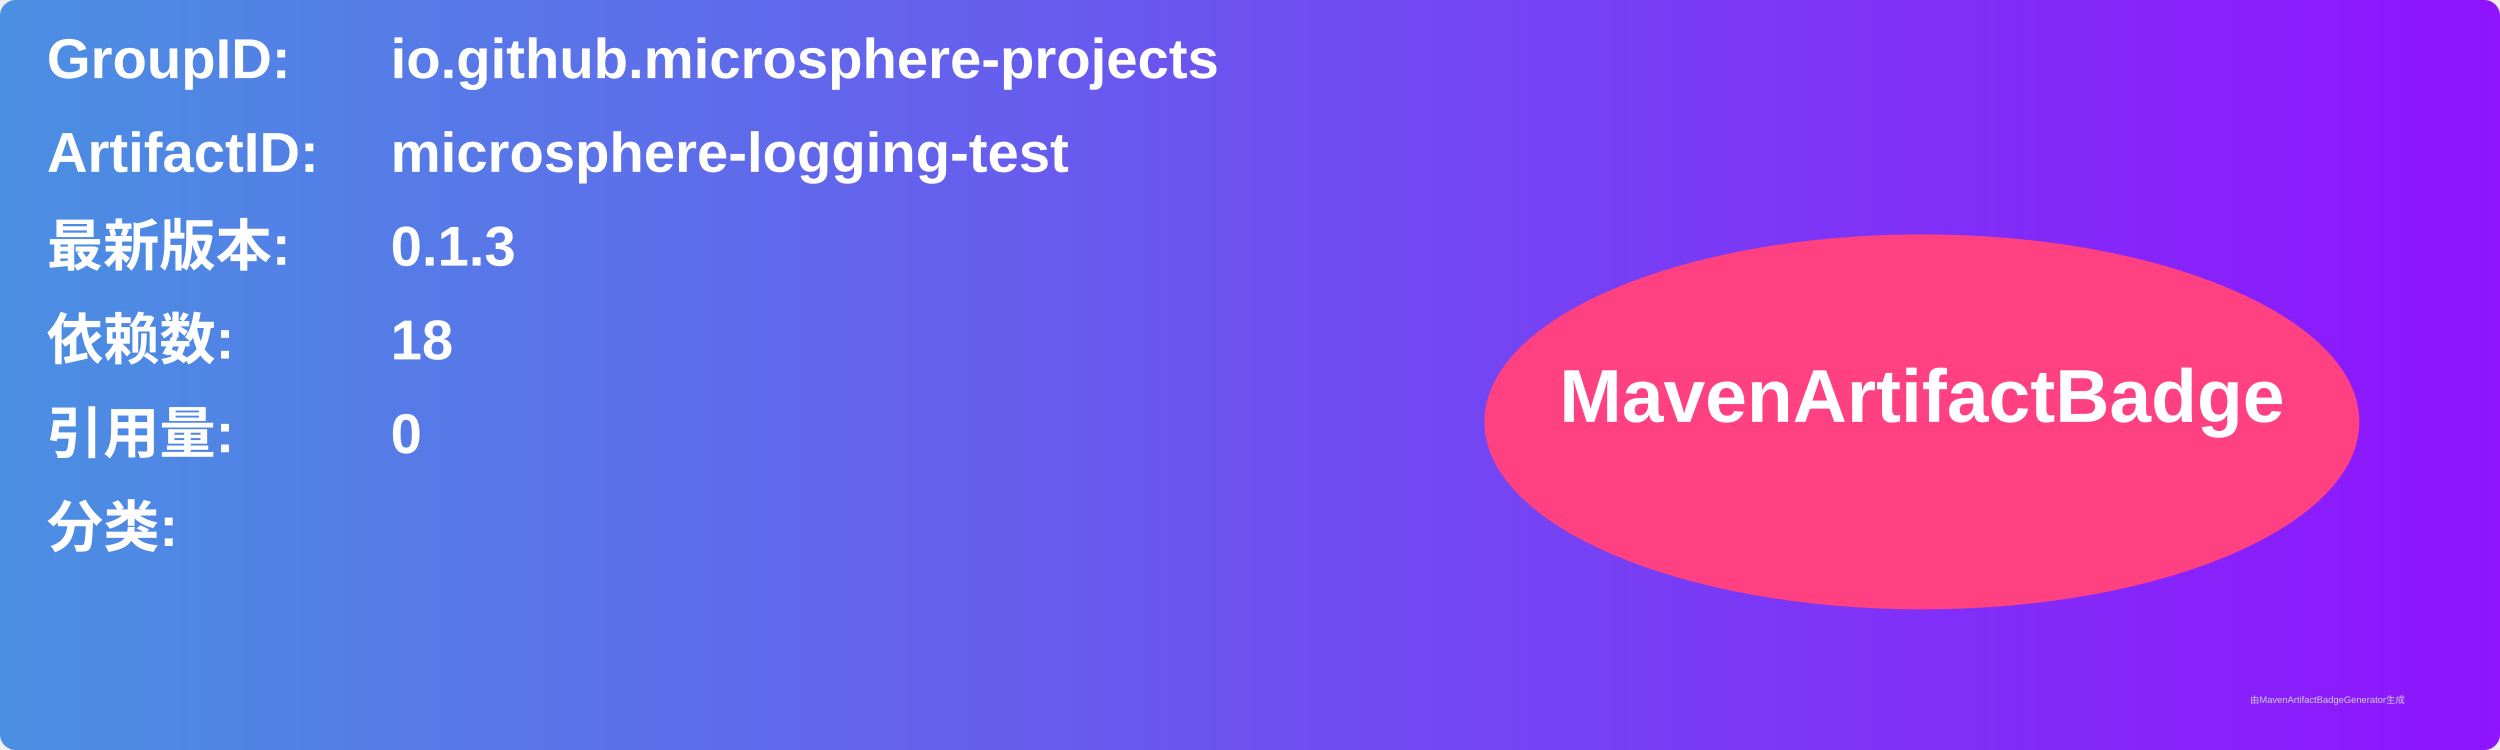
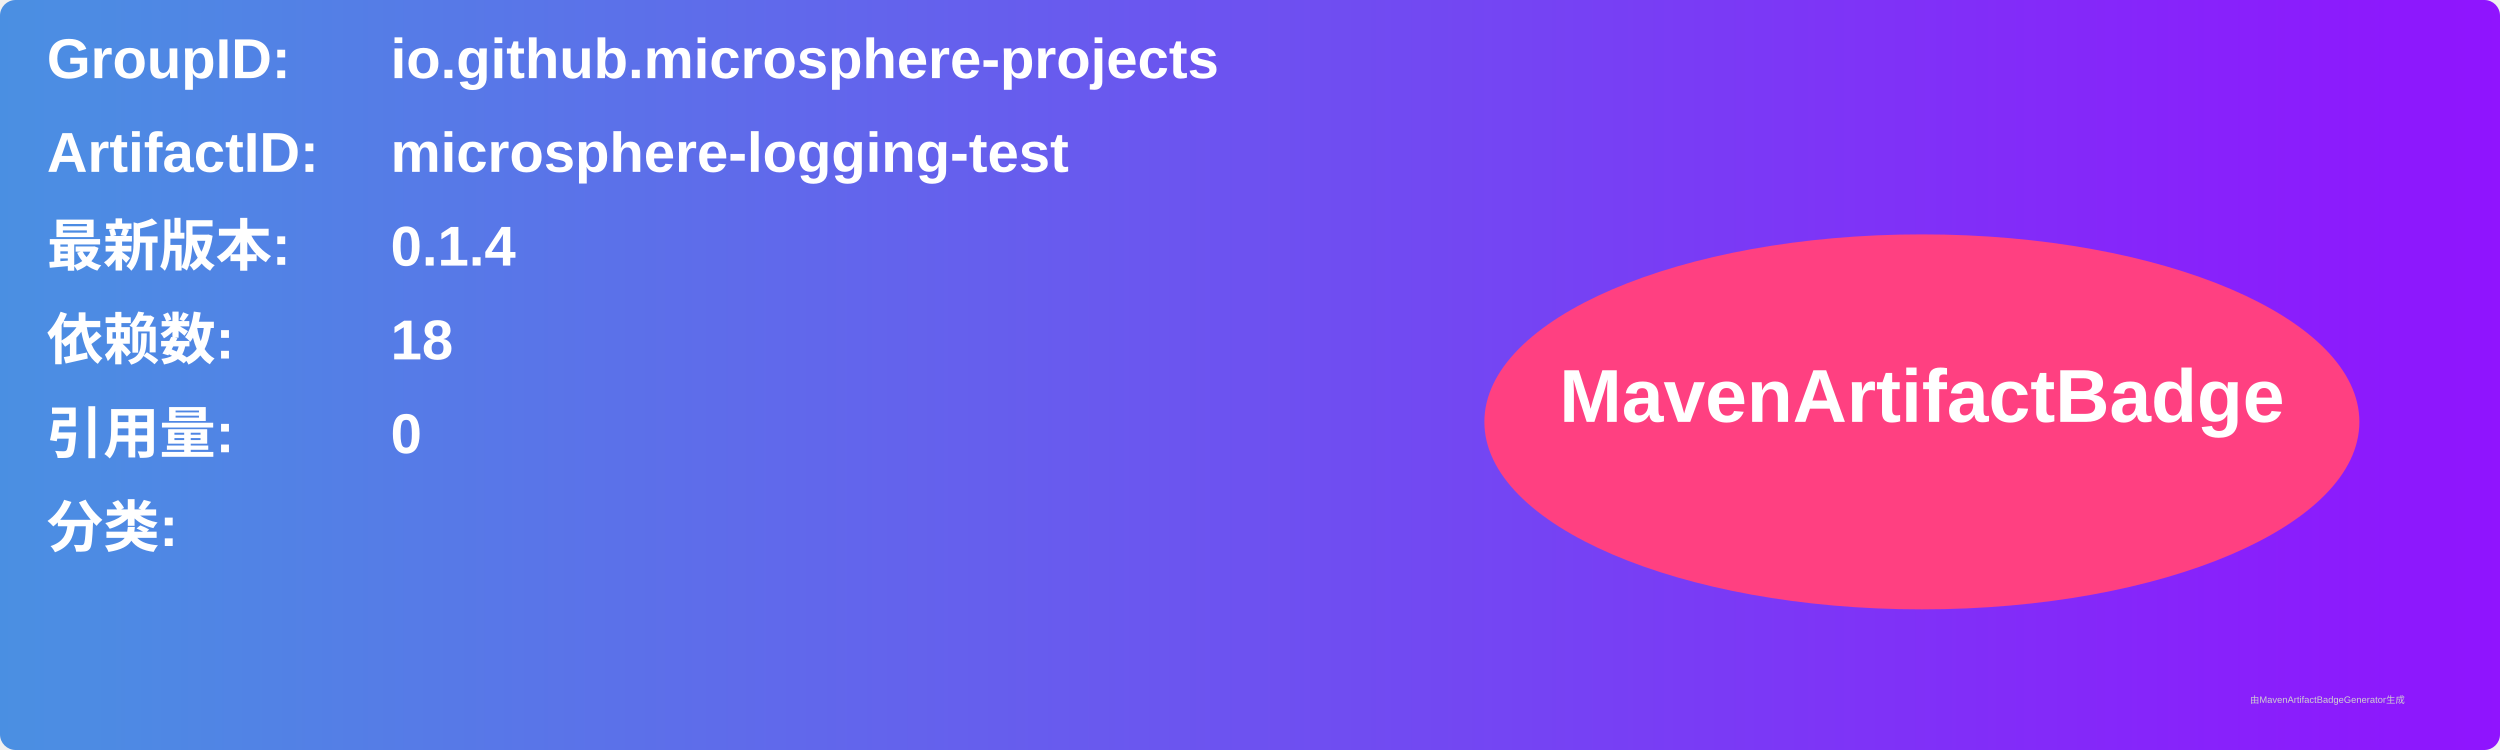
<svg xmlns="http://www.w3.org/2000/svg" width="800" height="240" viewBox="0 0 800 240">
  <linearGradient id="grad" x1="0%" y1="0%" x2="100%" y2="0%">
    <stop offset="0%" stop-color="#4a90e2" />
    <stop offset="100%" stop-color="#9013fe" />
  </linearGradient>
  <rect width="100%" height="100%" rx="5" ry="5" fill="url(#grad)" />
  <g transform="translate(15, 15)">
    <text x="0" y="10" font-family="Arial" font-size="18" fill="white" font-weight="bold" width="260">GroupID:</text>
    <text x="110" y="10" font-family="Arial" font-size="18" fill="white" font-weight="bold" width="460">io.github.microsphere-projects</text>
    <text x="0" y="40" font-family="Arial" font-size="18" fill="white" font-weight="bold" width="260">ArtifactID:</text>
    <text x="110" y="40" font-family="Arial" font-size="18" fill="white" font-weight="bold" width="460">microsphere-logging-test</text>
    <text x="0" y="70" font-family="Arial" font-size="18" fill="white" font-weight="bold">最新版本:</text>
    <text x="110" y="70" font-family="Arial" font-size="18" fill="white" font-weight="bold">
-       <tspan font-weight="bold">0.1.3</tspan>
+       <tspan font-weight="bold">0.1.4</tspan>
    </text>
    <text x="0" y="100" font-family="Arial" font-size="18" fill="white" font-weight="bold">依赖数: </text>
    <text x="110" y="100" font-family="Arial" font-size="18" fill="white">
      <tspan font-weight="bold">18</tspan>
    </text>
    <text x="0" y="130" font-family="Arial" font-size="18" fill="white" font-weight="bold">引用量: </text>
    <text x="110" y="130" font-family="Arial" font-size="18" fill="white">
      <tspan font-weight="bold">0</tspan>
    </text>
    <text x="0" y="160" font-family="Arial" font-size="18" fill="white" font-weight="bold">分类:</text>
    <text x="10" y="190" font-family="Arial" font-size="10" fill="white">
      <tspan font-weight="bold" />
    </text>
    <ellipse cx="600" cy="120" rx="140" ry="60" fill="#ff4081" />
    <text x="600" y="120" text-anchor="middle" font-family="Arial" font-size="24" fill="white" font-weight="bold">MavenArtifactBadge</text>
  </g>
  <text x="720" y="225" font-family="Arial" font-size="3" fill="#d0d0d0">由MavenArtifactBadgeGenerator生成</text>
</svg>
